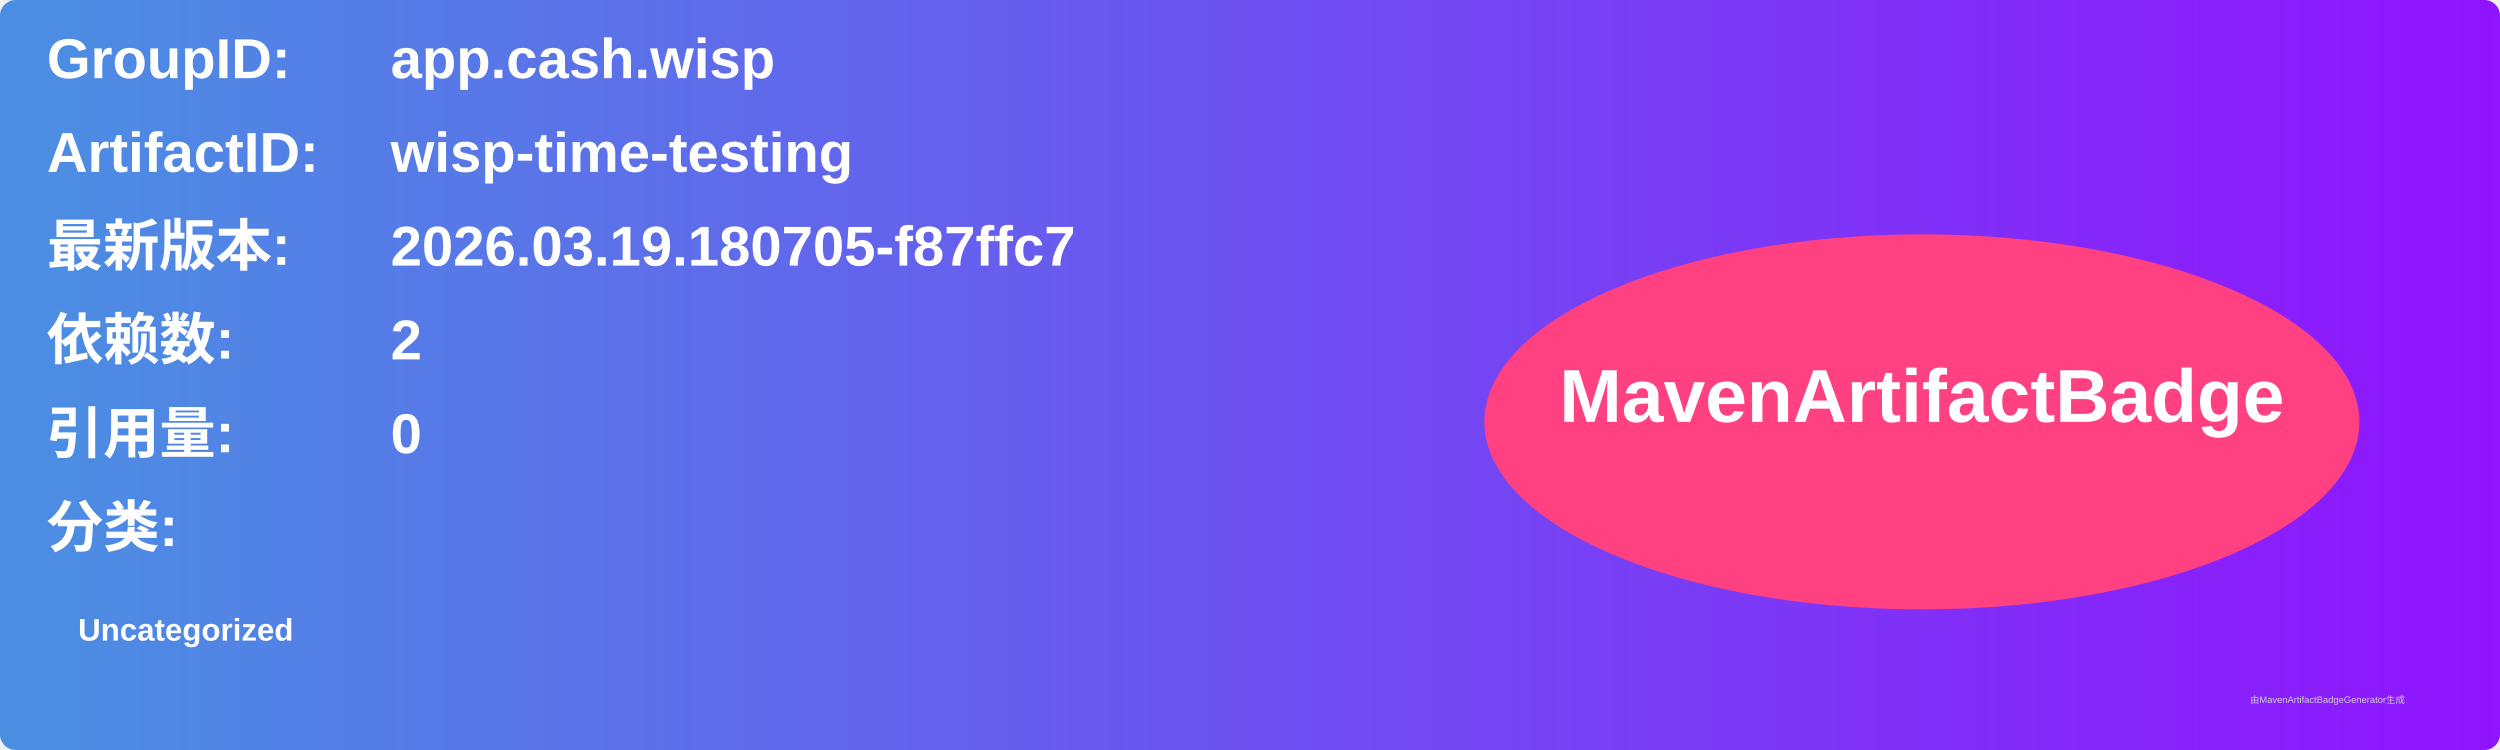
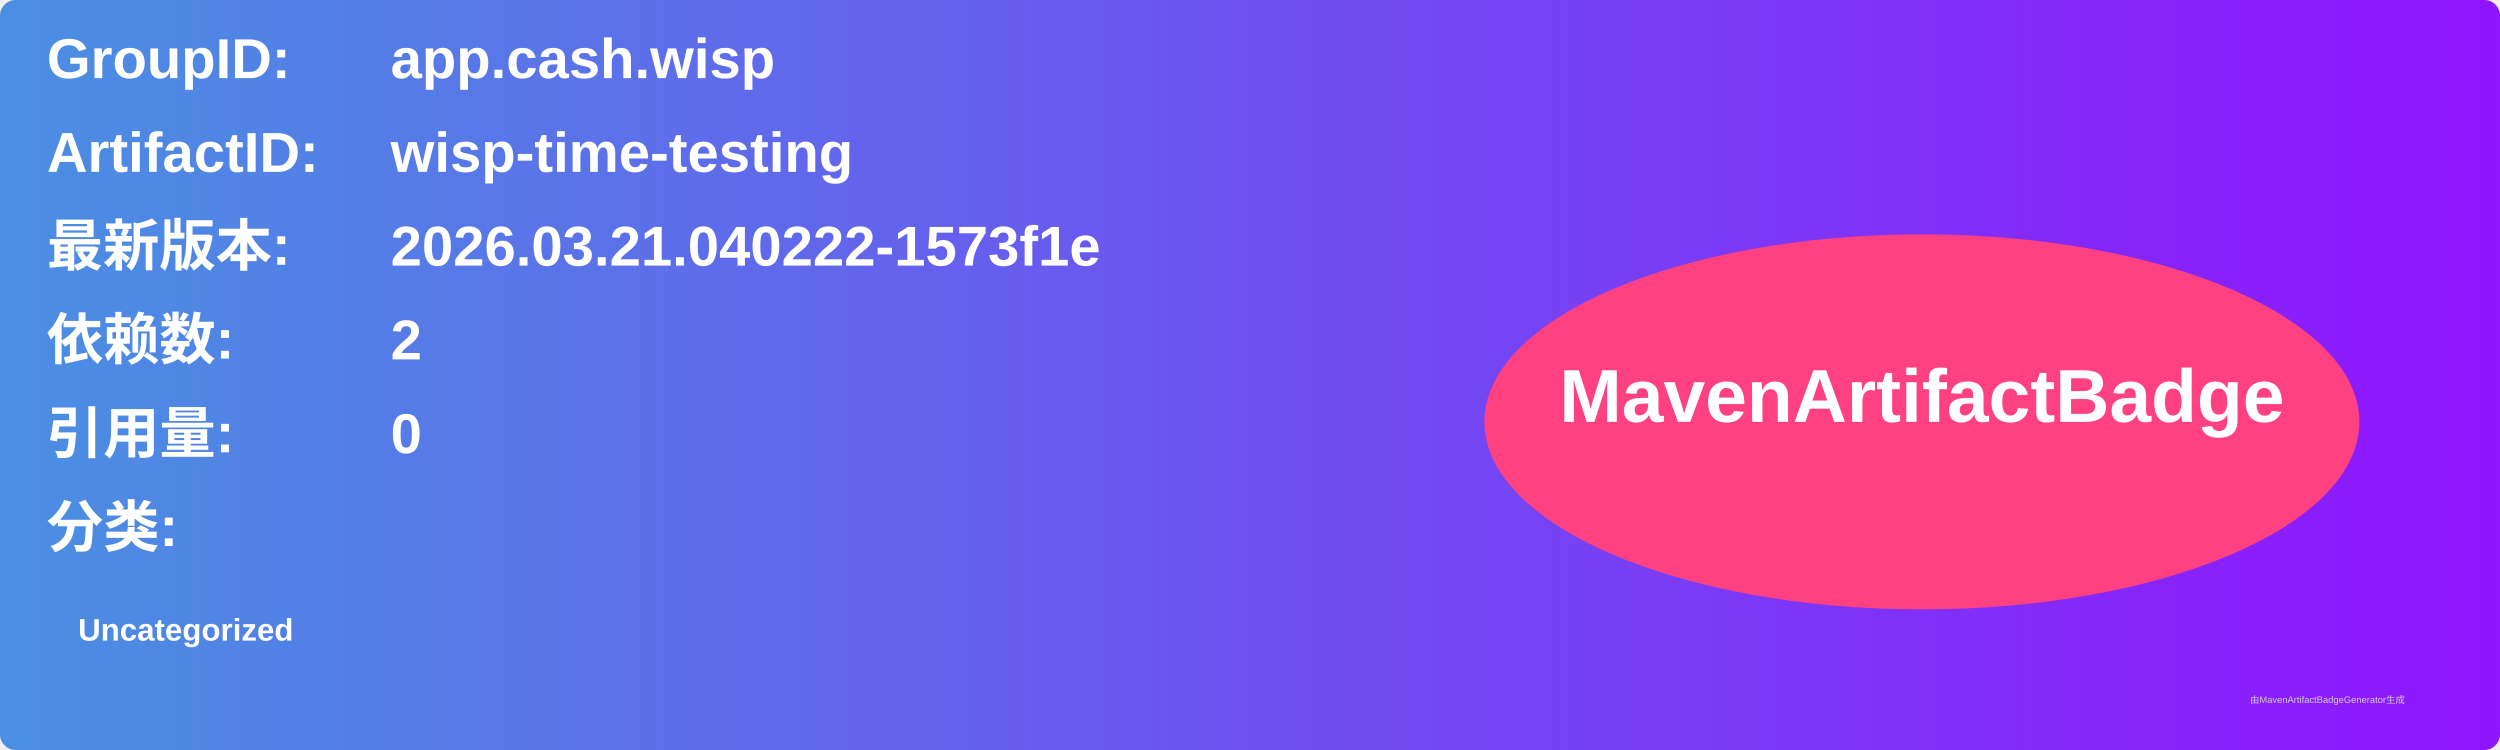
<svg xmlns="http://www.w3.org/2000/svg" width="800" height="240" viewBox="0 0 800 240">
  <linearGradient id="grad" x1="0%" y1="0%" x2="100%" y2="0%">
    <stop offset="0%" stop-color="#4a90e2" />
    <stop offset="100%" stop-color="#9013fe" />
  </linearGradient>
  <rect width="100%" height="100%" rx="5" ry="5" fill="url(#grad)" />
  <g transform="translate(15, 15)">
    <text x="0" y="10" font-family="Arial" font-size="18" fill="white" font-weight="bold" width="260">GroupID:</text>
    <text x="110" y="10" font-family="Arial" font-size="18" fill="white" font-weight="bold" width="460">app.cash.wisp</text>
    <text x="0" y="40" font-family="Arial" font-size="18" fill="white" font-weight="bold" width="260">ArtifactID:</text>
    <text x="110" y="40" font-family="Arial" font-size="18" fill="white" font-weight="bold" width="460">wisp-time-testing</text>
    <text x="0" y="70" font-family="Arial" font-size="18" fill="white" font-weight="bold">最新版本:</text>
    <text x="110" y="70" font-family="Arial" font-size="18" fill="white" font-weight="bold">
-       <tspan font-weight="bold">2026.03.19.180705-f87ffc7</tspan>
+       <tspan font-weight="bold">2026.03.21.040222-1573f1e</tspan>
    </text>
    <text x="0" y="100" font-family="Arial" font-size="18" fill="white" font-weight="bold">依赖数: </text>
    <text x="110" y="100" font-family="Arial" font-size="18" fill="white">
      <tspan font-weight="bold">2</tspan>
    </text>
    <text x="0" y="130" font-family="Arial" font-size="18" fill="white" font-weight="bold">引用量: </text>
    <text x="110" y="130" font-family="Arial" font-size="18" fill="white">
      <tspan font-weight="bold">0</tspan>
    </text>
    <text x="0" y="160" font-family="Arial" font-size="18" fill="white" font-weight="bold">分类:</text>
    <text x="10" y="190" font-family="Arial" font-size="10" fill="white">
      <tspan font-weight="bold">Uncategorized</tspan>
    </text>
    <ellipse cx="600" cy="120" rx="140" ry="60" fill="#ff4081" />
    <text x="600" y="120" text-anchor="middle" font-family="Arial" font-size="24" fill="white" font-weight="bold">MavenArtifactBadge</text>
  </g>
  <text x="720" y="225" font-family="Arial" font-size="3" fill="#d0d0d0">由MavenArtifactBadgeGenerator生成</text>
</svg>
